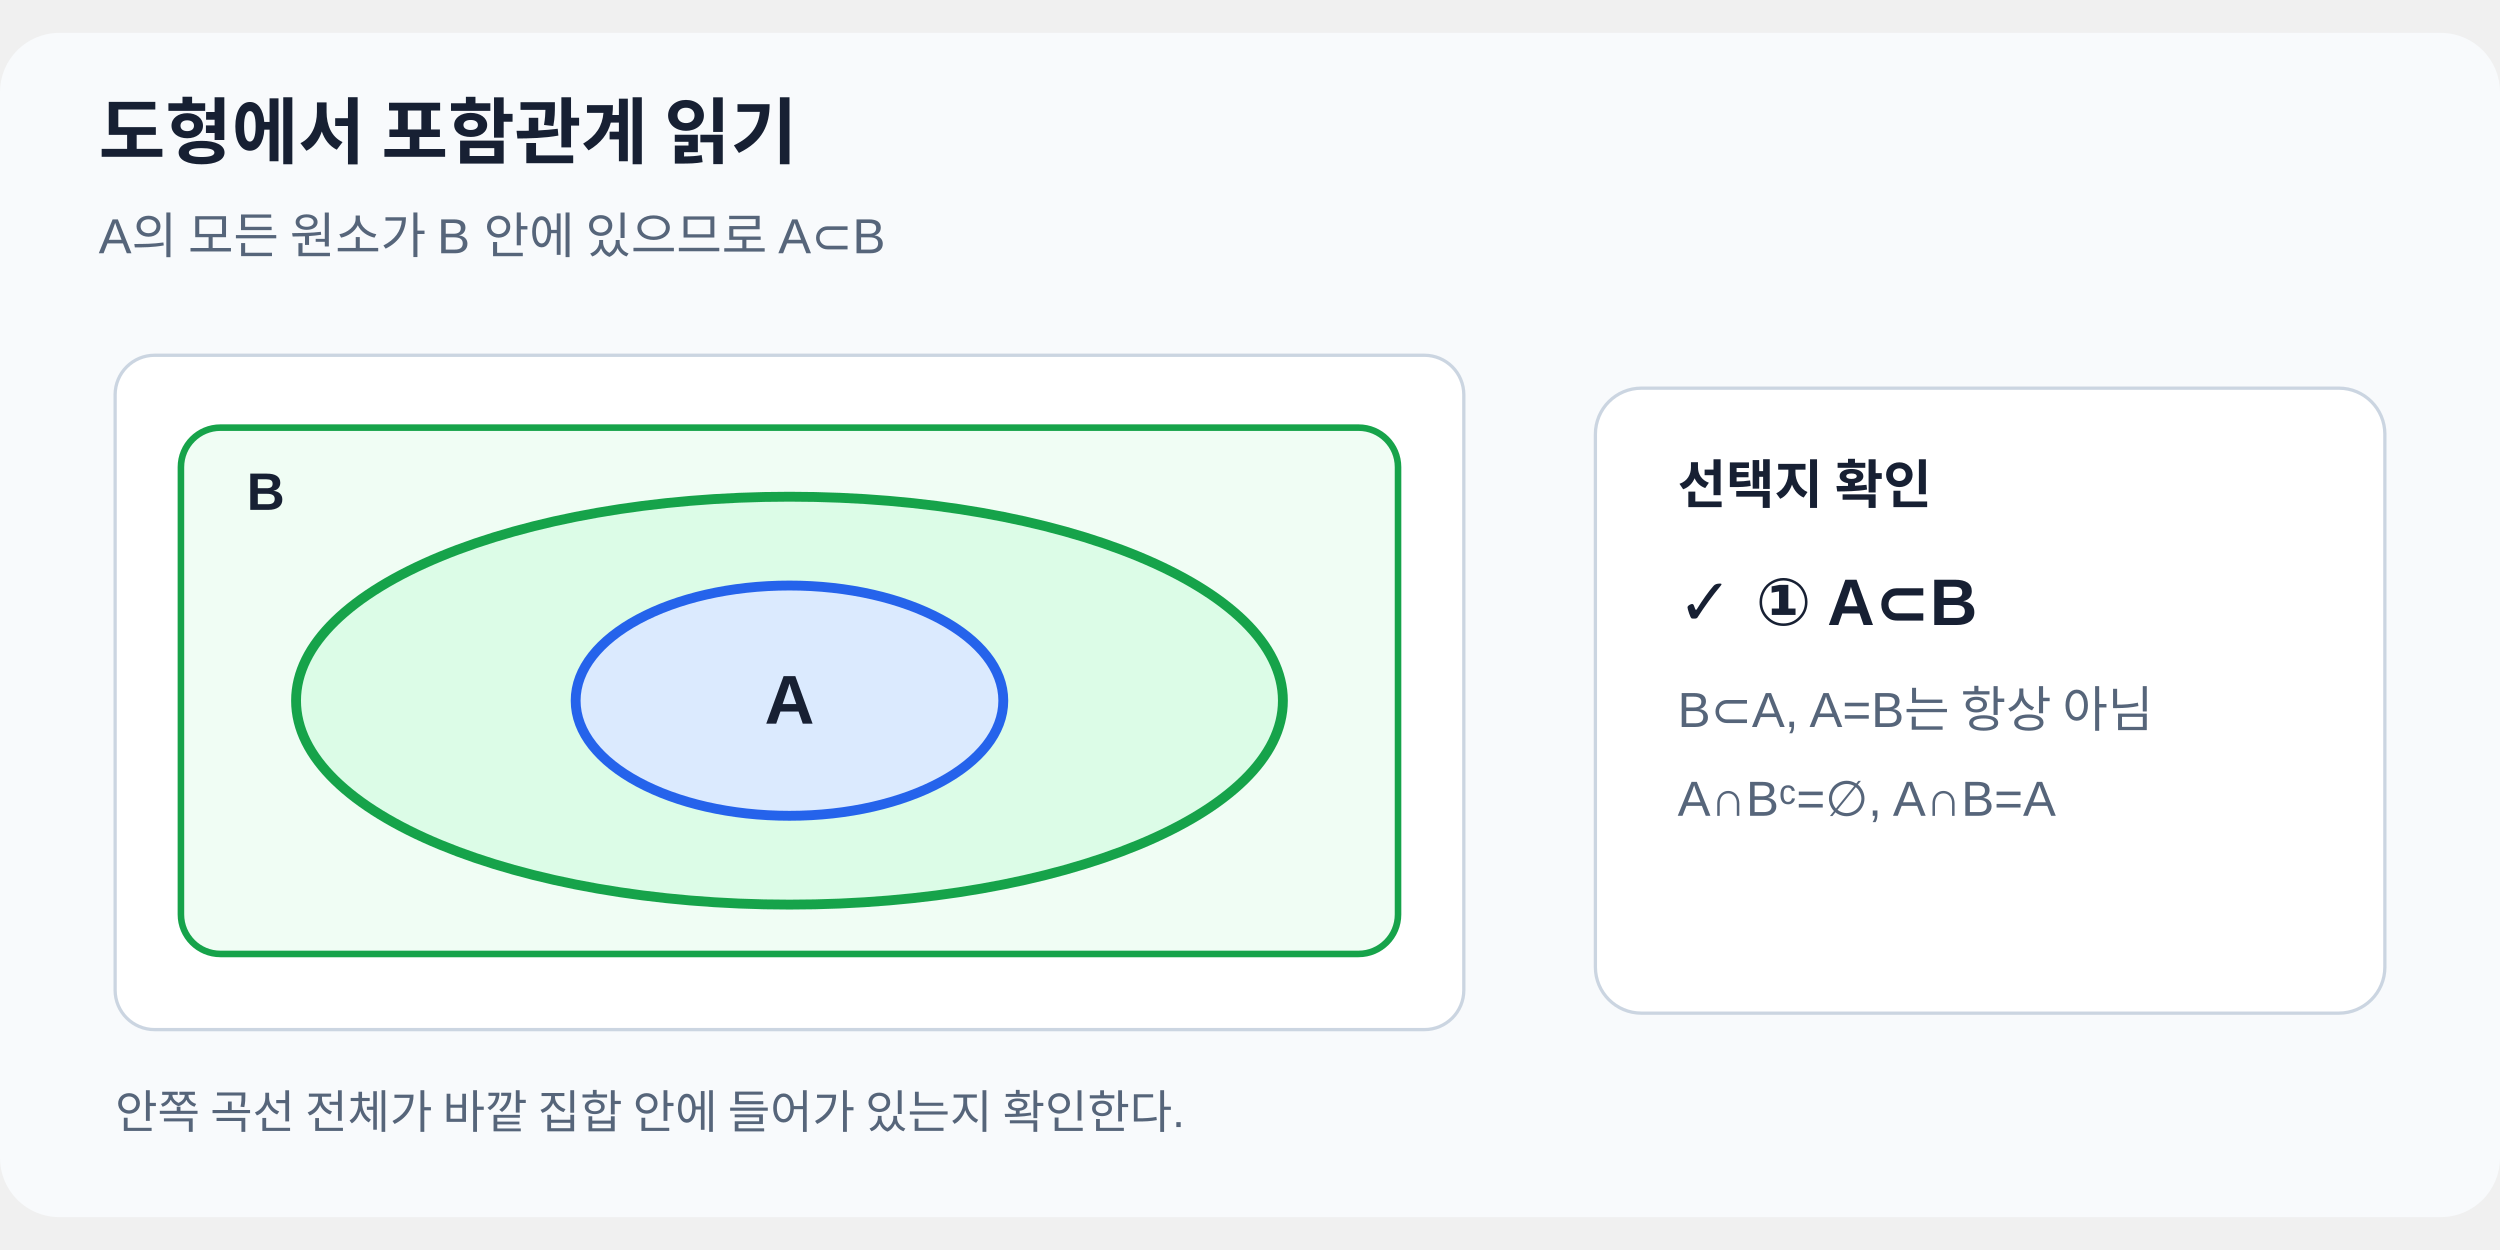
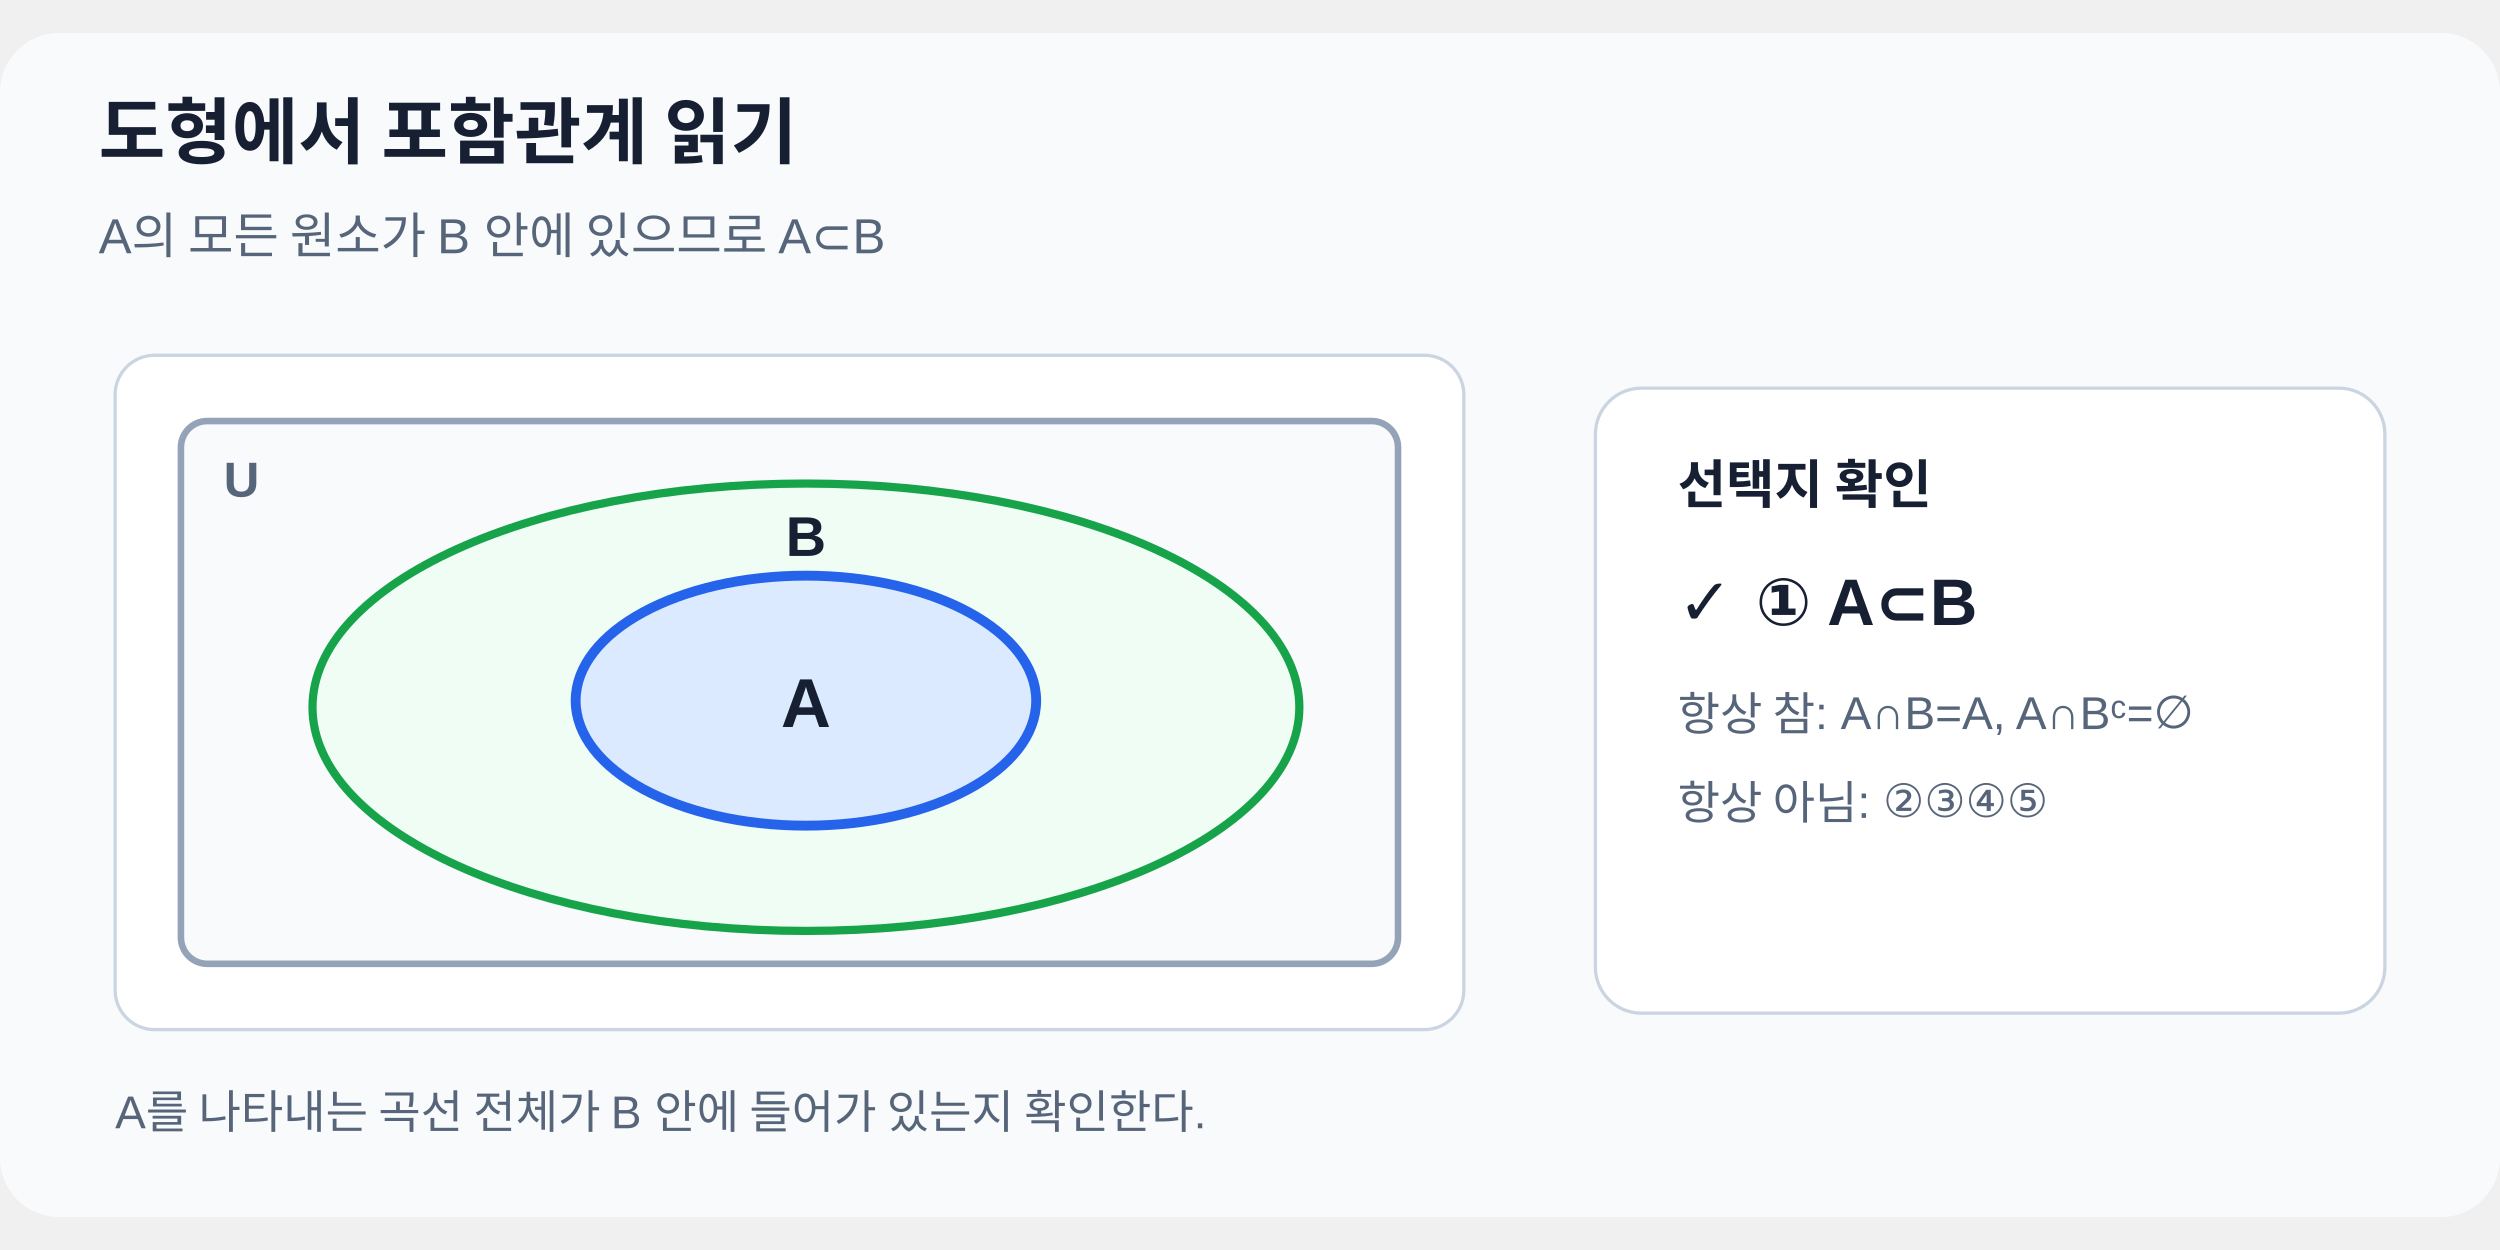
<svg xmlns="http://www.w3.org/2000/svg" viewBox="0 0 760 360" role="img" aria-labelledby="title" data-scale-policy="SCHEMATIC_ALLOWED" width="720" height="360" aria-describedby="desc">
  <style>
    text{font-family:"Noto Sans KR","Malgun Gothic",Arial,sans-serif;fill:#172033}.muted{fill:#56657a}.math{font-family:Georgia,"Times New Roman",serif}
  </style>
  <rect width="760" height="360" rx="18" fill="#f8fafc" />
  <text x="30" y="38" font-size="22" font-weight="700">도형에서 포함관계 읽기</text>
  <text x="30" y="67" class="muted" font-size="15">A의 모든 원소가 B 안에 있으므로 A⊂B</text>
  <rect x="35" y="98" width="410" height="205" rx="12" fill="#fff" stroke="#cbd5e1" />
-   <rect x="55" y="120" width="370" height="160" rx="12" fill="#f0fdf4" stroke="#16a34a" stroke-width="2" />
-   <text x="75" y="145" font-size="16" font-weight="700" fill="#15803d">B</text>
-   <ellipse cx="240" cy="203" rx="150" ry="62" fill="#dcfce7" stroke="#16a34a" stroke-width="3" />
-   <ellipse cx="240" cy="203" rx="65" ry="35" fill="#dbeafe" stroke="#2563eb" stroke-width="3" />
-   <text x="240" y="210" text-anchor="middle" font-size="21" font-weight="700" fill="#1d4ed8">A</text>
+   <rect x="55" y="118" width="370" height="165" rx="8" fill="#f8fafc" stroke="#94a3b8" stroke-width="2" />
+   <text x="68" y="141" font-size="15" font-weight="700" class="muted">U</text>
+   <ellipse cx="245" cy="205" rx="150" ry="68" fill="#f0fdf4" stroke="#16a34a" stroke-width="2.5" />
+   <text x="245" y="159" text-anchor="middle" font-size="17" font-weight="700" fill="#15803d">B</text>
+   <ellipse cx="245" cy="203" rx="70" ry="38" fill="#dbeafe" stroke="#2563eb" stroke-width="3" />
+   <text x="245" y="211" text-anchor="middle" font-size="21" font-weight="700" fill="#1d4ed8">A</text>
  <rect x="485" y="108" width="240" height="190" rx="14" fill="#fff" stroke="#cbd5e1" />
  <text x="510" y="143" font-size="16" font-weight="700">선택지 확인</text>
  <text x="510" y="180" font-size="20" font-weight="700" fill="#2563eb">✓ ① A⊂B</text>
-   <text x="510" y="211" class="muted" font-size="15">B⊂A, A=B는 항상 아님</text>
-   <text x="510" y="238" class="muted" font-size="15">A∩Bᶜ=∅, A∩B=A</text>
-   <text x="35" y="333" class="muted" font-size="14">안쪽 곡선 전체가 바깥 집합 안에 들어가 있는지 확인한다.</text>
+   <text x="510" y="212" class="muted" font-size="14">항상 참: A∩B=A, A∩Bᶜ=∅</text>
+   <text x="510" y="239" class="muted" font-size="14">항상 아님: ②③④⑤</text>
+   <text x="35" y="333" class="muted" font-size="14">A를 나타내는 곡선 전체가 B 안에 들어가 있는지 확인한다.</text>
</svg>
